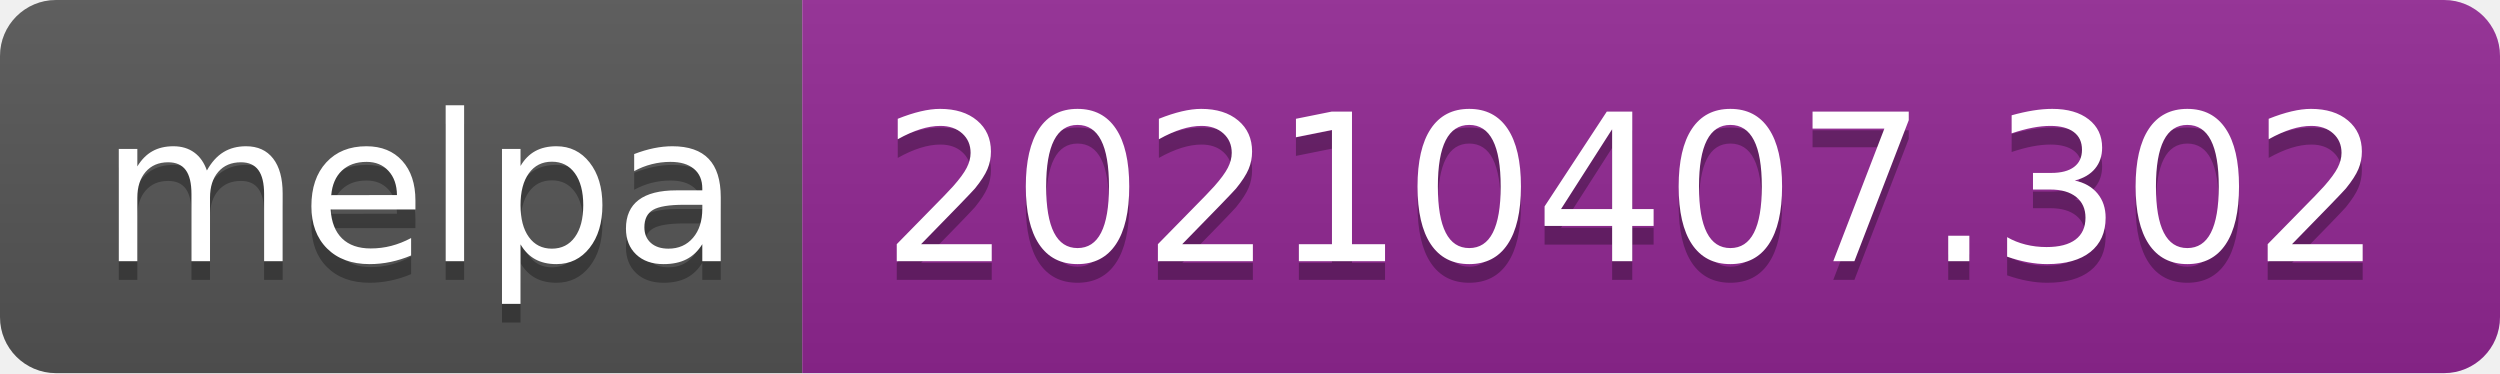
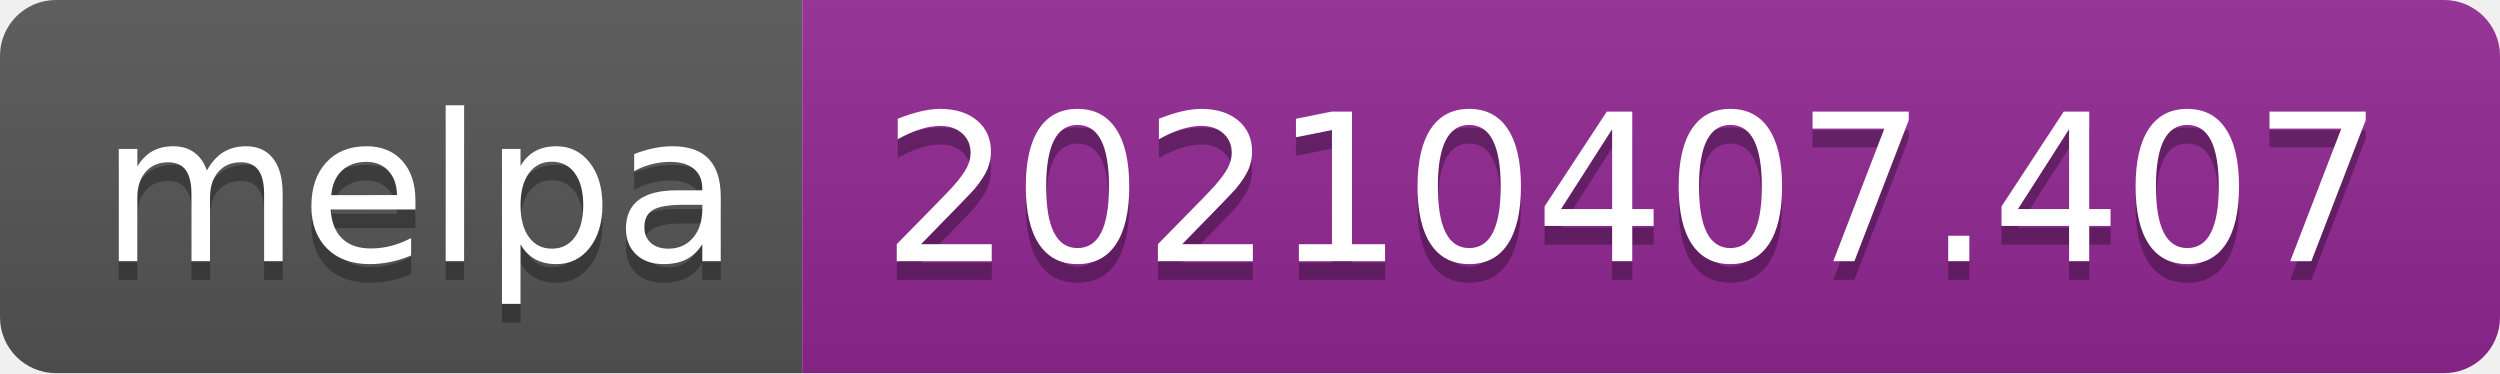
- <svg xmlns="http://www.w3.org/2000/svg" width="134" height="20" role="img" aria-label="melpa: 20210407.302">
+ <svg xmlns="http://www.w3.org/2000/svg" width="134" height="20" role="img" aria-label="melpa: 20210407.407">
  <linearGradient id="s" x2="0" y2="100%">
    <stop offset="0" stop-color="#bbb" stop-opacity=".1" />
    <stop offset="1" stop-opacity=".1" />
  </linearGradient>
  <clipPath id="r">
    <rect width="134" height="20" rx="3" fill="#fff" />
  </clipPath>
  <g clip-path="url(#r)">
    <rect width="43" height="20" fill="#555" />
    <rect x="43" width="91" height="20" fill="#922793" />
    <rect width="134" height="20" fill="url(#s)" />
  </g>
  <g fill="#fff" text-anchor="middle" font-family="Verdana,Geneva,DejaVu Sans,sans-serif" text-rendering="geometricPrecision" font-size="110">
    <text aria-hidden="true" x="225" y="150" fill="#010101" fill-opacity=".3" transform="scale(.1)" textLength="330">melpa</text>
    <text x="225" y="140" transform="scale(.1)" fill="#fff" textLength="330">melpa</text>
-     <text aria-hidden="true" x="875" y="150" fill="#010101" fill-opacity=".3" transform="scale(.1)" textLength="810">20210407.302</text>
-     <text x="875" y="140" transform="scale(.1)" fill="#fff" textLength="810">20210407.302</text>
+     <text aria-hidden="true" x="875" y="150" fill="#010101" fill-opacity=".3" transform="scale(.1)" textLength="810">20210407.407</text>
+     <text x="875" y="140" transform="scale(.1)" fill="#fff" textLength="810">20210407.407</text>
  </g>
</svg>
